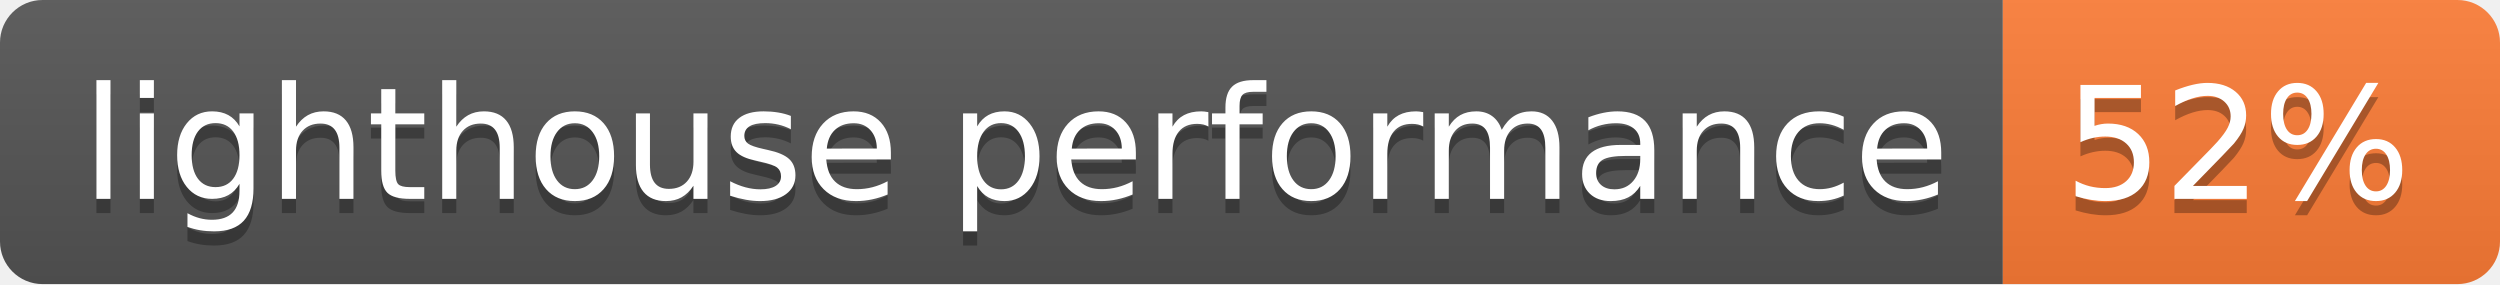
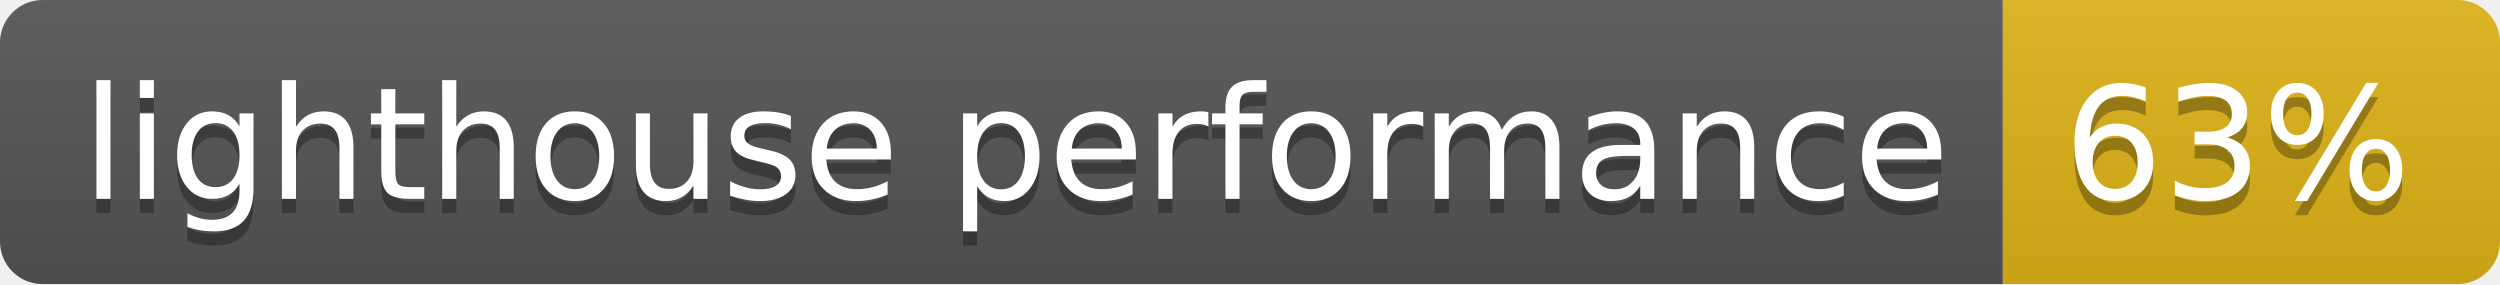
- <svg xmlns="http://www.w3.org/2000/svg" width="176" height="20" role="img" aria-label="lighthouse performance: 52%">
+ <svg xmlns="http://www.w3.org/2000/svg" width="176" height="20" role="img" aria-label="lighthouse performance: 63%">
  <linearGradient id="s" x2="0" y2="100%">
    <stop offset="0" stop-color="#bbb" stop-opacity=".1" />
    <stop offset="1" stop-opacity=".1" />
  </linearGradient>
  <clipPath id="r">
    <rect width="176" height="20" rx="3" fill="#fff" />
  </clipPath>
  <g clip-path="url(#r)">
    <rect width="141" height="20" fill="#555" />
-     <rect x="141" width="35" height="20" fill="#fe7d37" />
+     <rect x="141" width="35" height="20" fill="#dfb317" />
    <rect width="176" height="20" fill="url(#s)" />
  </g>
  <g fill="#fff" text-anchor="middle" font-family="Verdana,Geneva,DejaVu Sans,sans-serif" text-rendering="geometricPrecision" font-size="110">
    <text aria-hidden="true" x="715" y="150" fill="#010101" fill-opacity=".3" transform="scale(.1)" textLength="1310">lighthouse performance</text>
    <text x="715" y="140" transform="scale(.1)" fill="#fff" textLength="1310">lighthouse performance</text>
-     <text aria-hidden="true" x="1575" y="150" fill="#010101" fill-opacity=".3" transform="scale(.1)" textLength="250">52%</text>
-     <text x="1575" y="140" transform="scale(.1)" fill="#fff" textLength="250">52%</text>
+     <text aria-hidden="true" x="1575" y="150" fill="#010101" fill-opacity=".3" transform="scale(.1)" textLength="250">63%</text>
+     <text x="1575" y="140" transform="scale(.1)" fill="#fff" textLength="250">63%</text>
  </g>
</svg>
